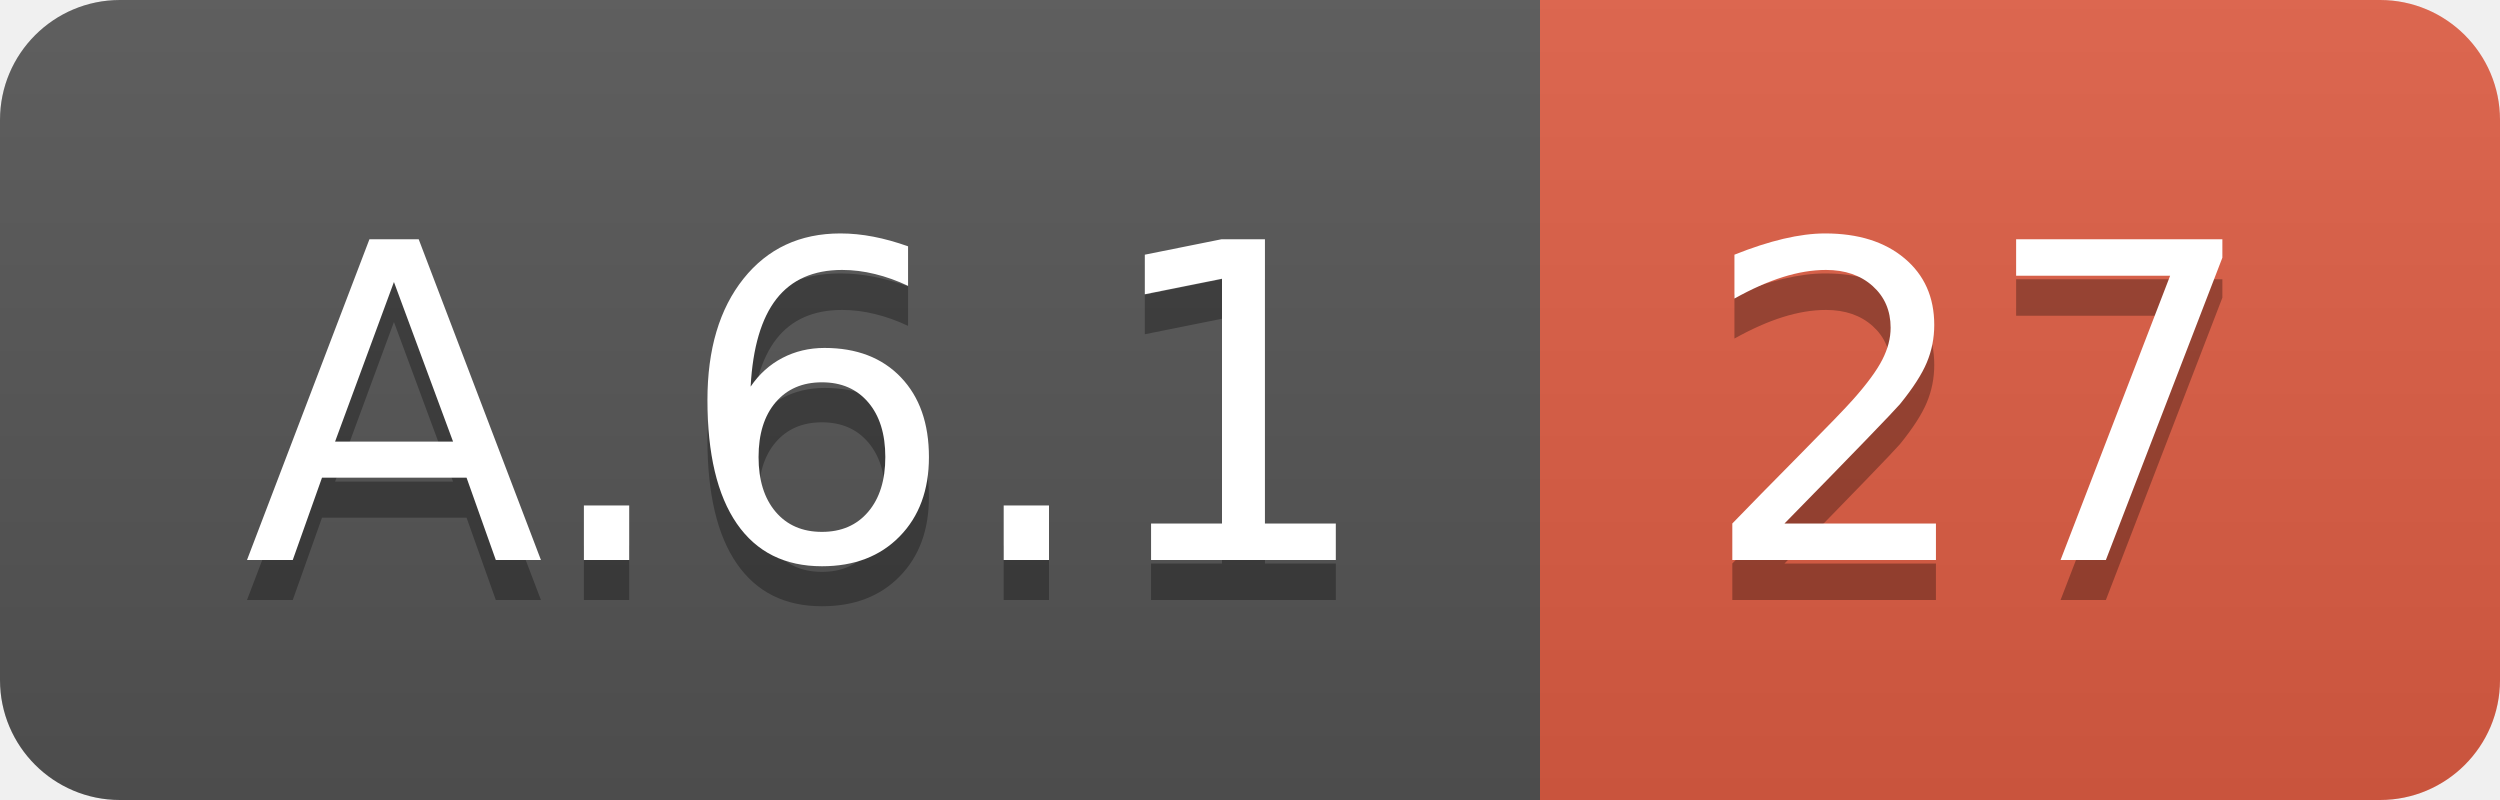
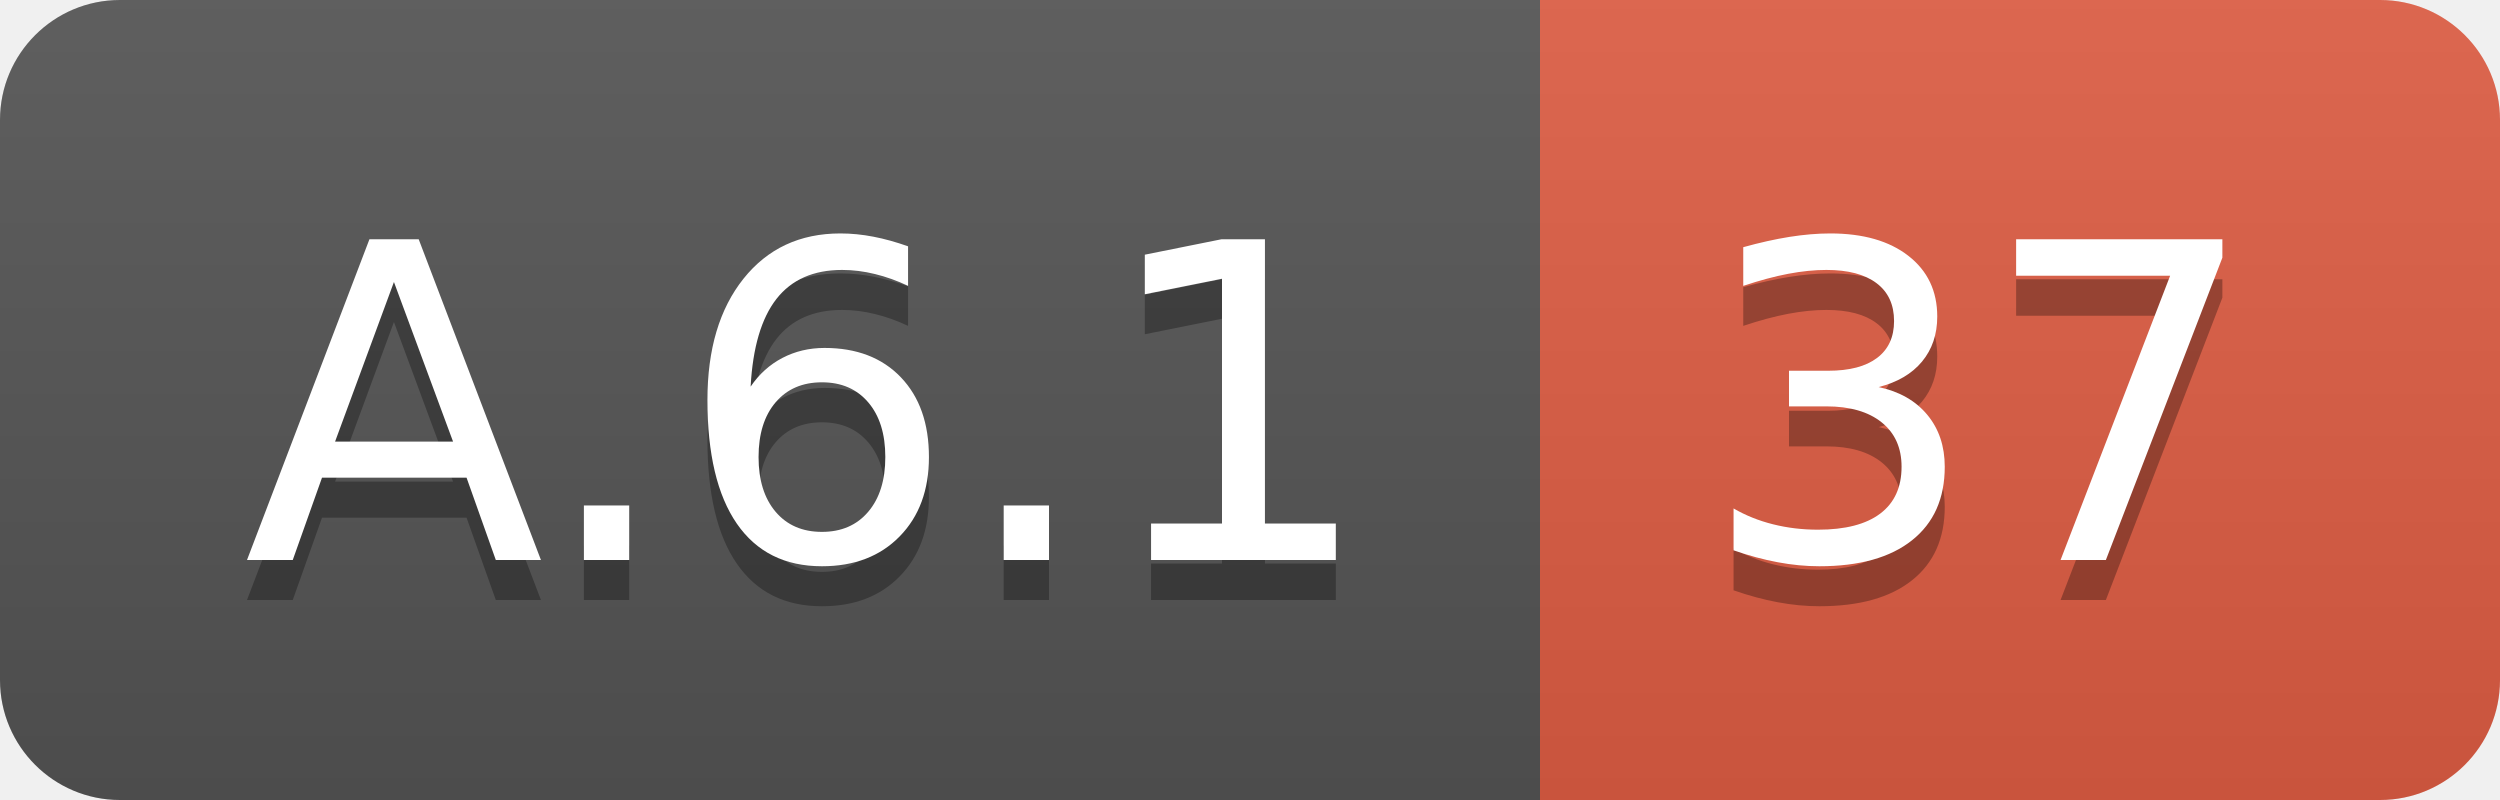
<svg xmlns="http://www.w3.org/2000/svg" width="62.5" height="20">
  <linearGradient id="smooth" x2="0" y2="100%">
    <stop offset="0" stop-color="#bbb" stop-opacity=".1" />
    <stop offset="1" stop-opacity=".1" />
  </linearGradient>
  <clipPath id="round">
    <rect width="62.5" height="20" rx="3" fill="#fff" />
  </clipPath>
  <g clip-path="url(#round)">
    <rect width="38.5" height="20" fill="#555" />
    <rect x="38.5" width="24.0" height="20" fill="#e05d44" />
    <rect width="62.5" height="20" fill="url(#smooth)" />
  </g>
  <g fill="#fff" text-anchor="middle" font-family="DejaVu Sans,Verdana,Geneva,sans-serif" font-size="110">
    <text x="202.5" y="150" fill="#010101" fill-opacity=".3" transform="scale(0.1)" textLength="285.0" lengthAdjust="spacing">A.6.1</text>
    <text x="202.5" y="140" transform="scale(0.1)" textLength="285.0" lengthAdjust="spacing">A.6.1</text>
-     <text x="495.0" y="150" fill="#010101" fill-opacity=".3" transform="scale(0.1)" textLength="140.0" lengthAdjust="spacing">27</text>
-     <text x="495.0" y="140" transform="scale(0.1)" textLength="140.0" lengthAdjust="spacing">27</text>
+     <text x="495.0" y="150" fill="#010101" fill-opacity=".3" transform="scale(0.1)" textLength="140.0" lengthAdjust="spacing">37</text>
+     <text x="495.0" y="140" transform="scale(0.1)" textLength="140.0" lengthAdjust="spacing">37</text>
  </g>
</svg>
